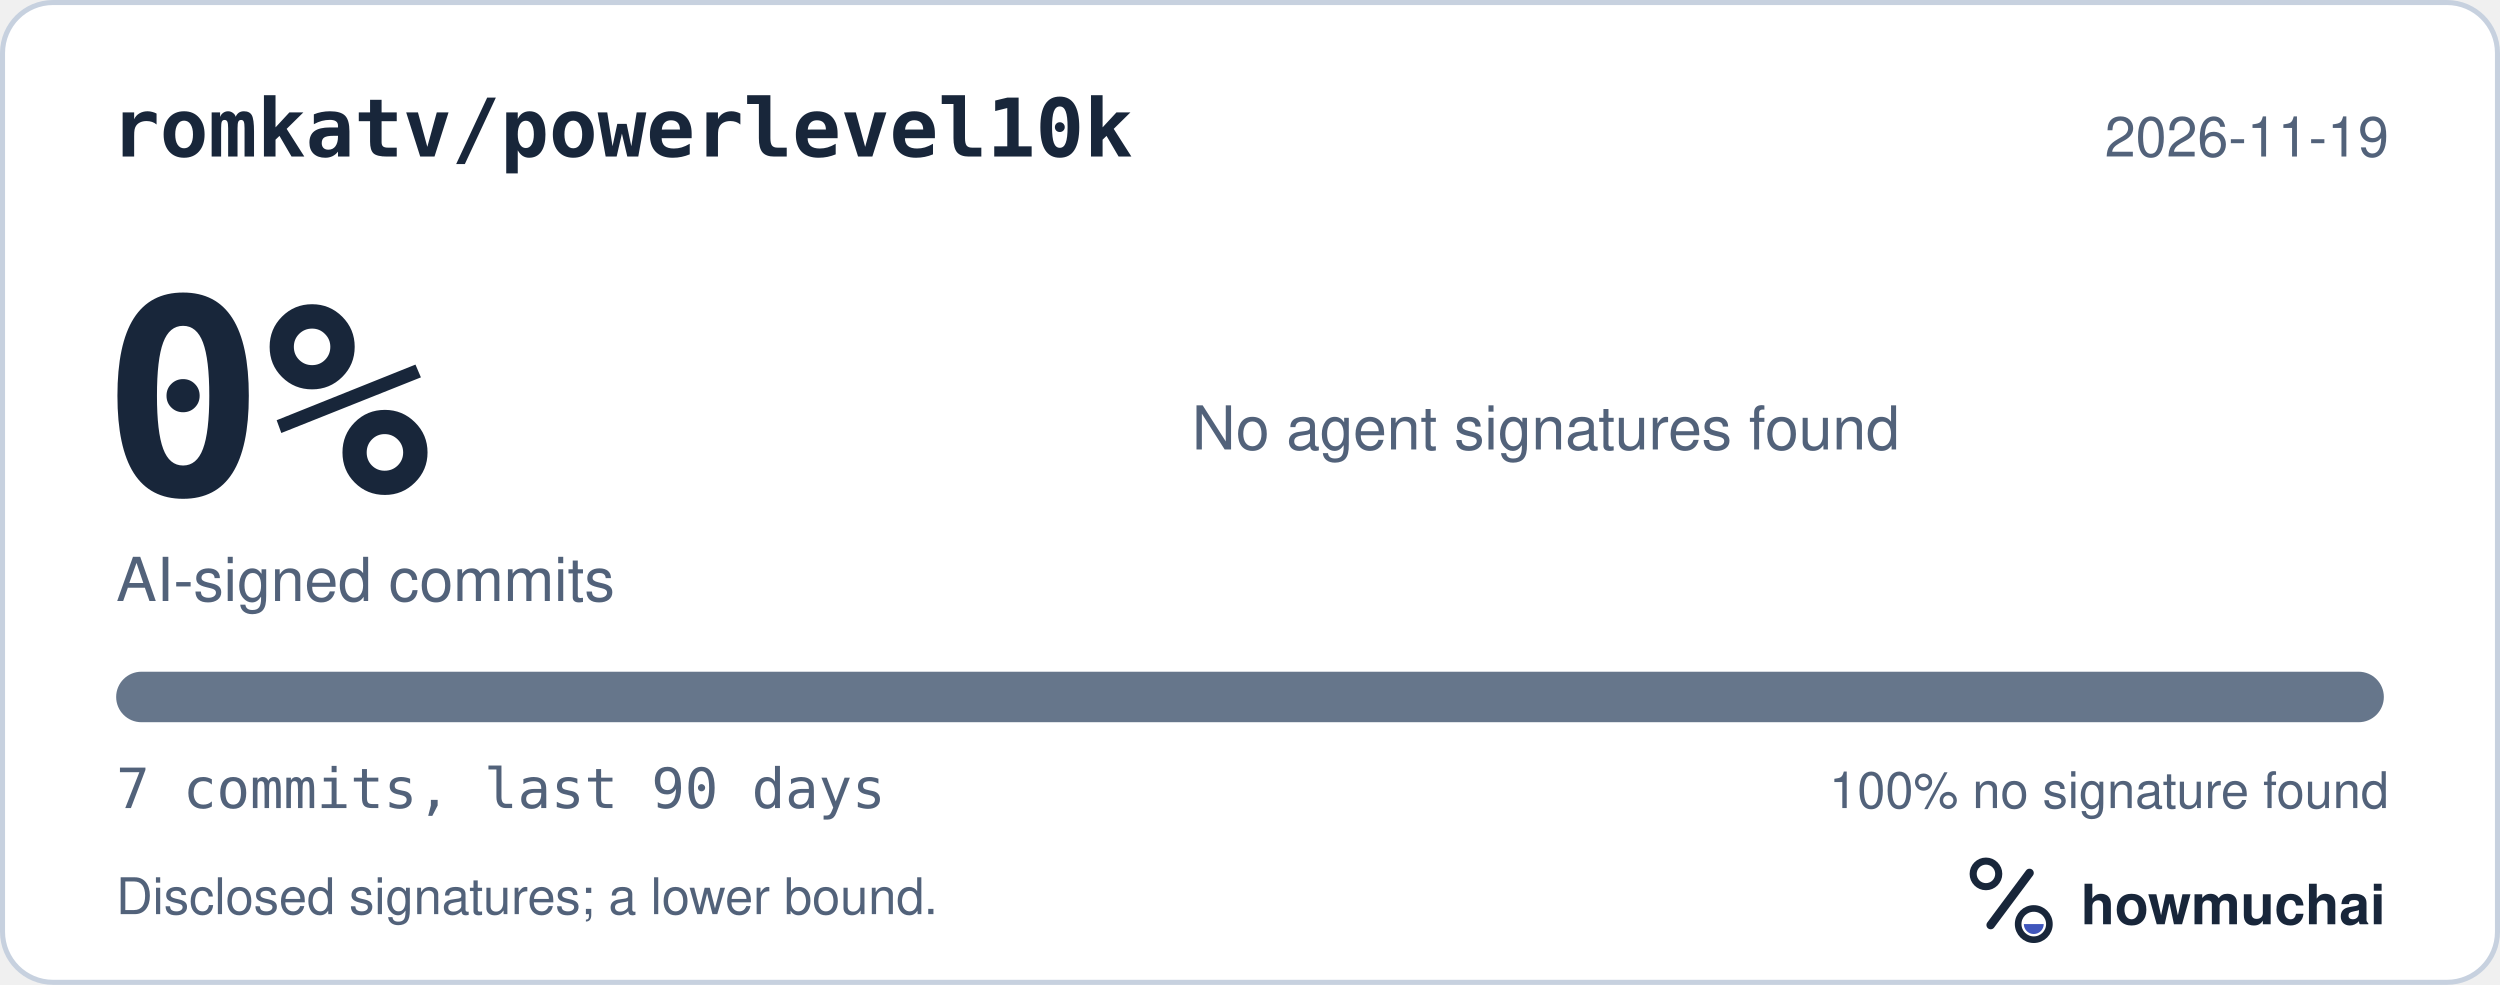
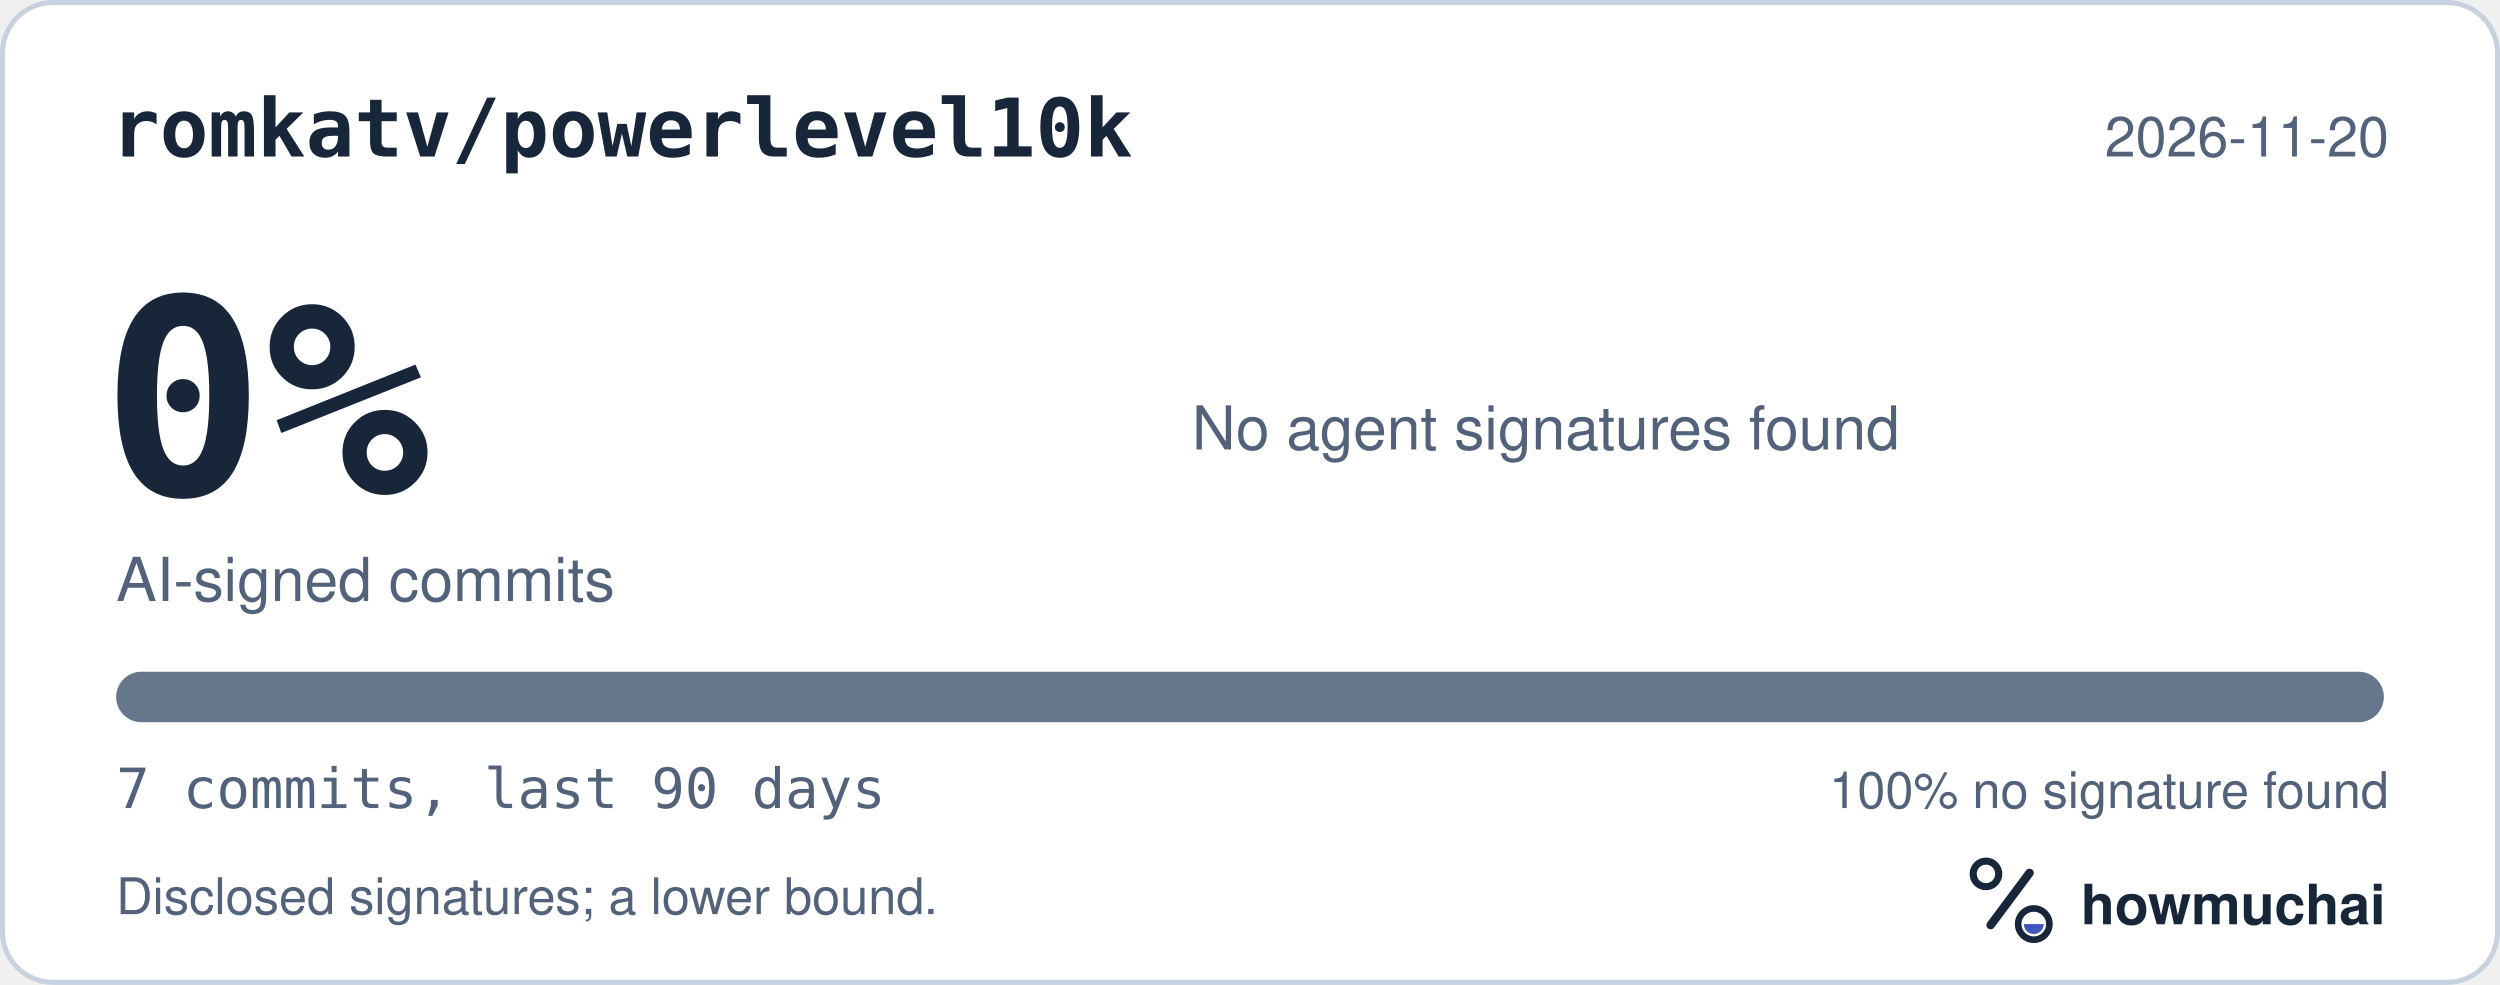
<svg xmlns="http://www.w3.org/2000/svg" width="495" height="195" viewBox="0 0 495 195" role="img" aria-labelledby="hm-t hm-d">
  <rect x="0.5" y="0.5" width="494" height="194" rx="10" fill="#FFFFFF" stroke="#C7D1DF" />
  <text x="22" y="31" fill="#18263A" font-family="ui-monospace, SF Mono, Menlo, Consolas, IBM Plex Mono, monospace" font-size="16" font-weight="600">romkatv/powerlevel10k</text>
-   <text x="473" y="31" fill="#52627A" font-family="-apple-system, BlinkMacSystemFont, Segoe UI, Helvetica, Arial, Fira Sans, sans-serif" font-size="11" text-anchor="end">2026-11-19</text>
+   <text x="473" y="31" fill="#52627A" font-family="-apple-system, BlinkMacSystemFont, Segoe UI, Helvetica, Arial, Fira Sans, sans-serif" font-size="11" text-anchor="end">2026-11-20</text>
  <text x="20" y="98" fill="#18263A" font-family="ui-monospace, SF Mono, Menlo, Consolas, IBM Plex Mono, monospace" font-size="54" font-weight="700">0%</text>
  <text x="23" y="119" fill="#52627A" font-family="-apple-system, BlinkMacSystemFont, Segoe UI, Helvetica, Arial, Fira Sans, sans-serif" font-size="12">AI-signed commits</text>
  <text x="236" y="89" fill="#52627A" font-family="-apple-system, BlinkMacSystemFont, Segoe UI, Helvetica, Arial, Fira Sans, sans-serif" font-size="12">No agent signatures found</text>
  <defs>
    <clipPath id="hm-bar">
      <rect x="23" y="133" width="449" height="10" rx="5" />
    </clipPath>
  </defs>
  <rect x="23" y="133" width="449" height="10" rx="5" fill="#66768B" />
  <g clip-path="url(#hm-bar)" />
  <text x="23" y="160" fill="#52627A" font-family="ui-monospace, SF Mono, Menlo, Consolas, IBM Plex Mono, monospace" font-size="11">7 commits, last 90 days</text>
  <text x="473" y="160" fill="#52627A" font-family="-apple-system, BlinkMacSystemFont, Segoe UI, Helvetica, Arial, Fira Sans, sans-serif" font-size="10" text-anchor="end">100% no signature found</text>
  <text x="23" y="181" fill="#52627A" font-family="-apple-system, BlinkMacSystemFont, Segoe UI, Helvetica, Arial, Fira Sans, sans-serif" font-size="10">Disclosed signatures; a lower bound.</text>
  <g transform="translate(386 166) scale(0.046875)">
    <circle cx="154" cy="150" r="54" fill="none" stroke="#18263A" stroke-width="30" />
    <path d="M174 366 338 146" fill="none" stroke="#18263A" stroke-width="36" stroke-linecap="round" />
    <circle cx="356" cy="362" r="66" fill="none" stroke="#18263A" stroke-width="28" />
    <path d="M314 362a42 42 0 0 0 84 0Z" fill="#4056BC" />
  </g>
  <text x="412" y="183" fill="#18263A" font-family="-apple-system, BlinkMacSystemFont, Segoe UI, Helvetica, Arial, Fira Sans, sans-serif" font-size="11" font-weight="650">howmuchai</text>
</svg>
